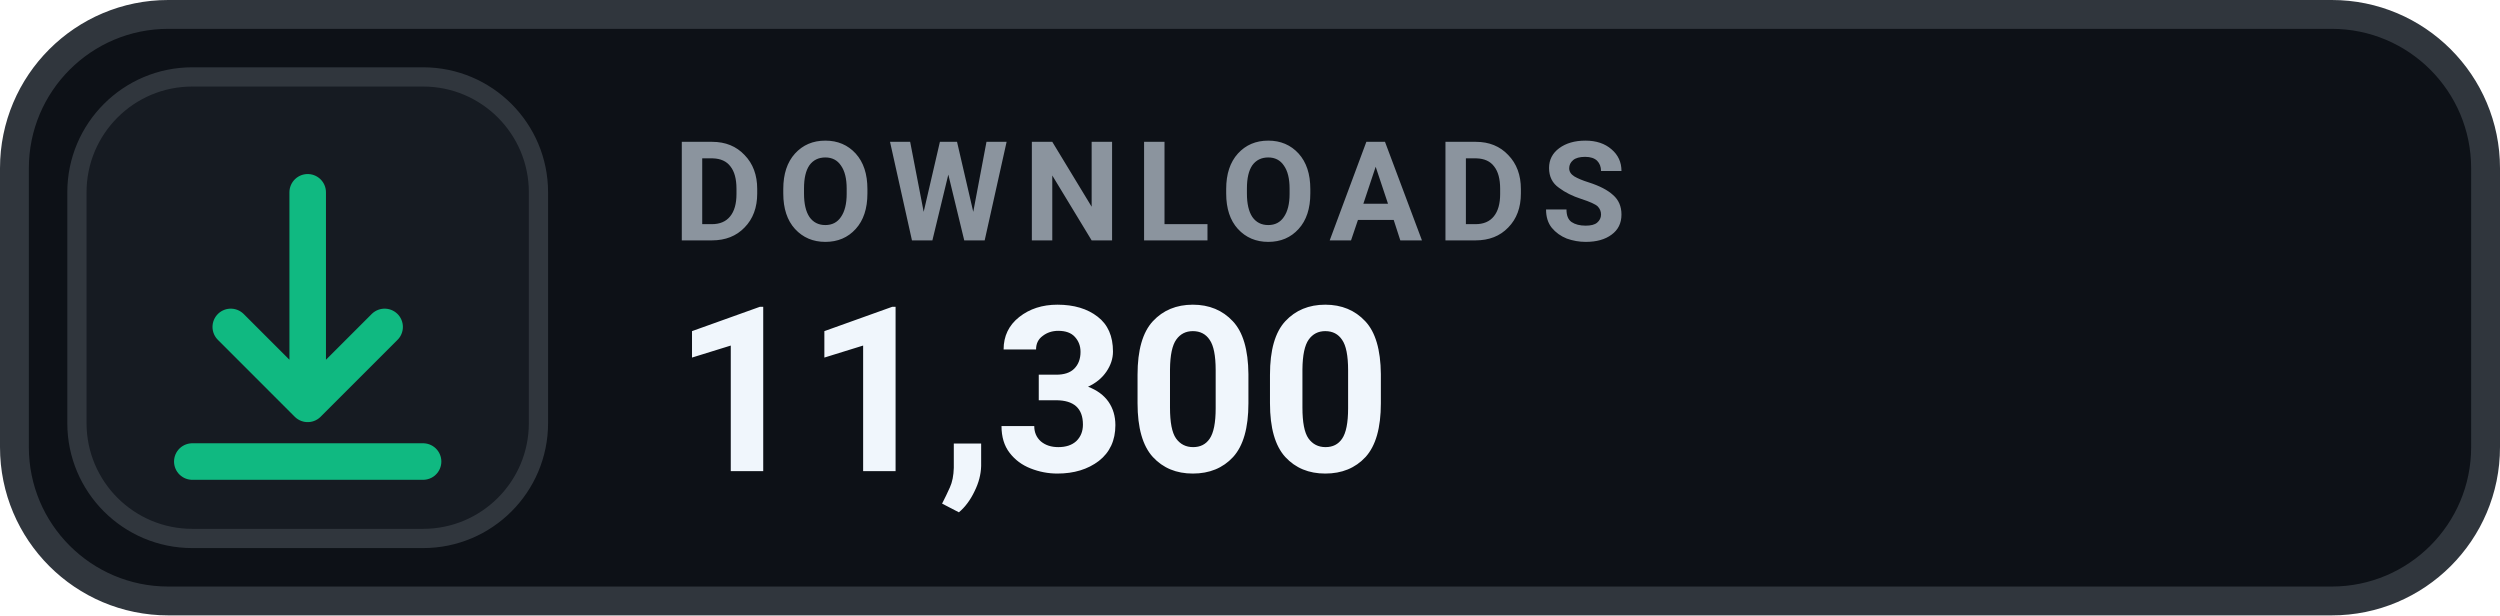
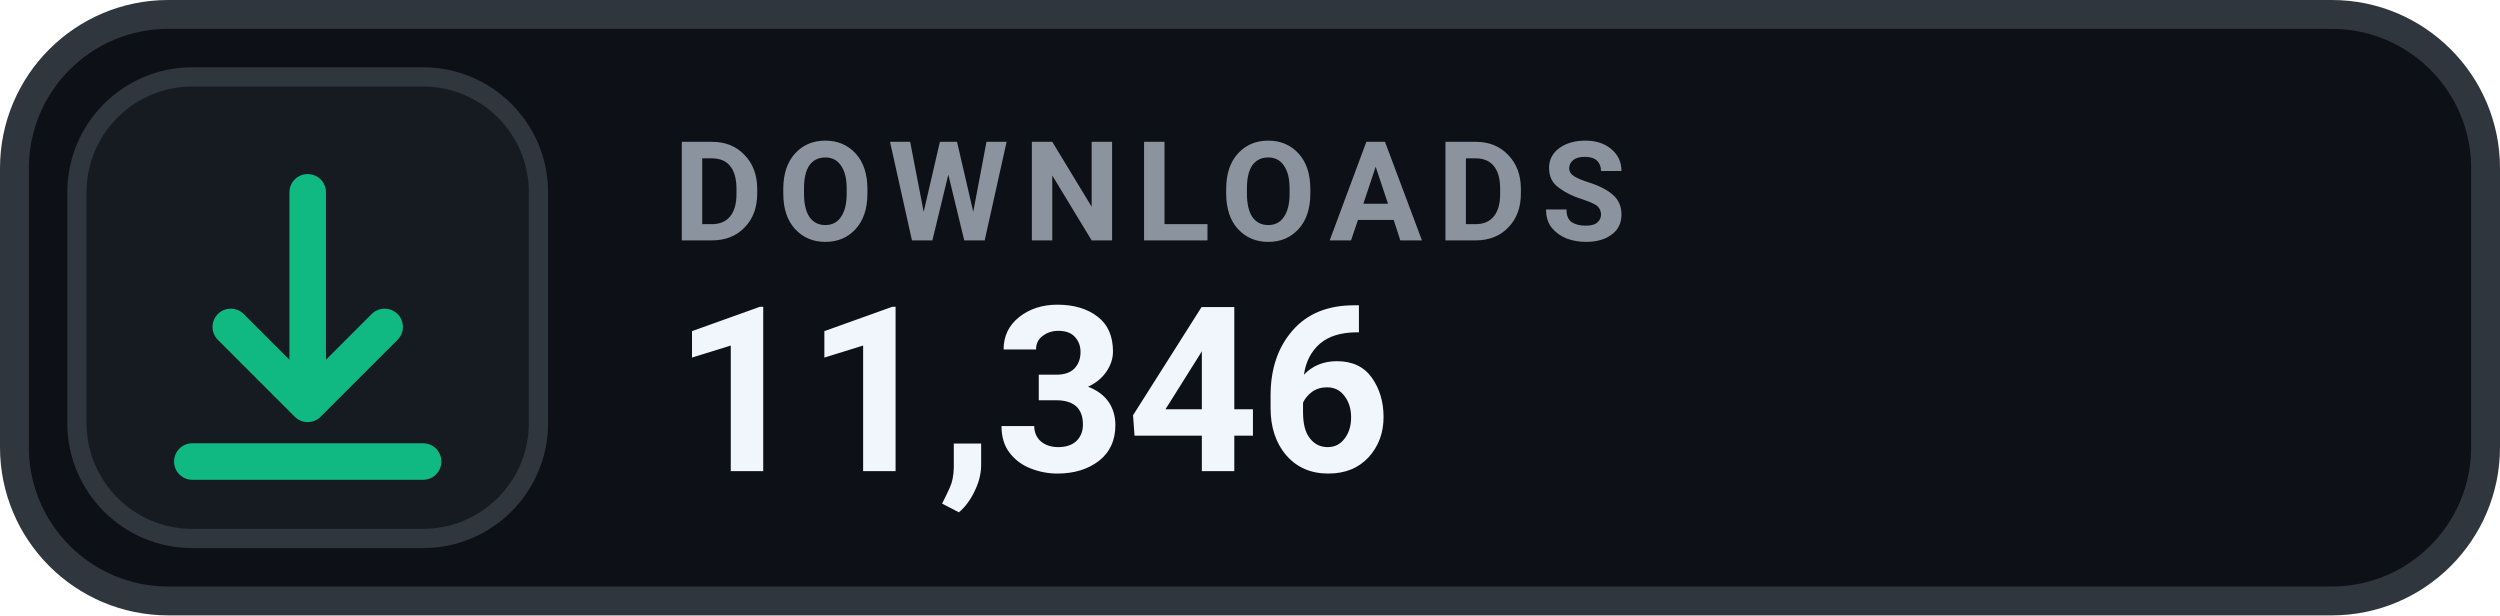
- <svg xmlns="http://www.w3.org/2000/svg" width="130" height="32" viewBox="0 0 130 32" role="img" aria-label="DOWNLOADS 11,300">
+ <svg xmlns="http://www.w3.org/2000/svg" width="130" height="32" viewBox="0 0 130 32" role="img" aria-label="DOWNLOADS 11,346">
  <rect x=".75" y=".75" width="128.5" height="30.5" rx="8" fill="#0D1117" stroke="#30363D" stroke-width="1.5" />
  <rect x="4" y="4" width="24" height="24" rx="6" fill="#161B22" stroke="#30363D" stroke-width="1" />
  <g transform="translate(16 16)" style="color:#10B981;">
    <path d="M0 -6 v11 m0 0 l4 -4 m-4 4 l-4 -4 M-6 8 h12" fill="none" stroke="currentColor" stroke-width="1.9" stroke-linecap="round" stroke-linejoin="round" />
  </g>
  <text x="35" y="12.5" fill="#8B949E" font-family="-apple-system,BlinkMacSystemFont,'Segoe UI',Roboto,Helvetica,Arial,sans-serif" font-size="7.2" font-weight="700" letter-spacing=".75">DOWNLOADS</text>
-   <text x="35" y="24.5" fill="#F0F6FC" font-family="-apple-system,BlinkMacSystemFont,'Segoe UI',Roboto,Helvetica,Arial,sans-serif" font-size="12" font-weight="700">11,300</text>
+   <text x="35" y="24.5" fill="#F0F6FC" font-family="-apple-system,BlinkMacSystemFont,'Segoe UI',Roboto,Helvetica,Arial,sans-serif" font-size="12" font-weight="700">11,346</text>
</svg>
